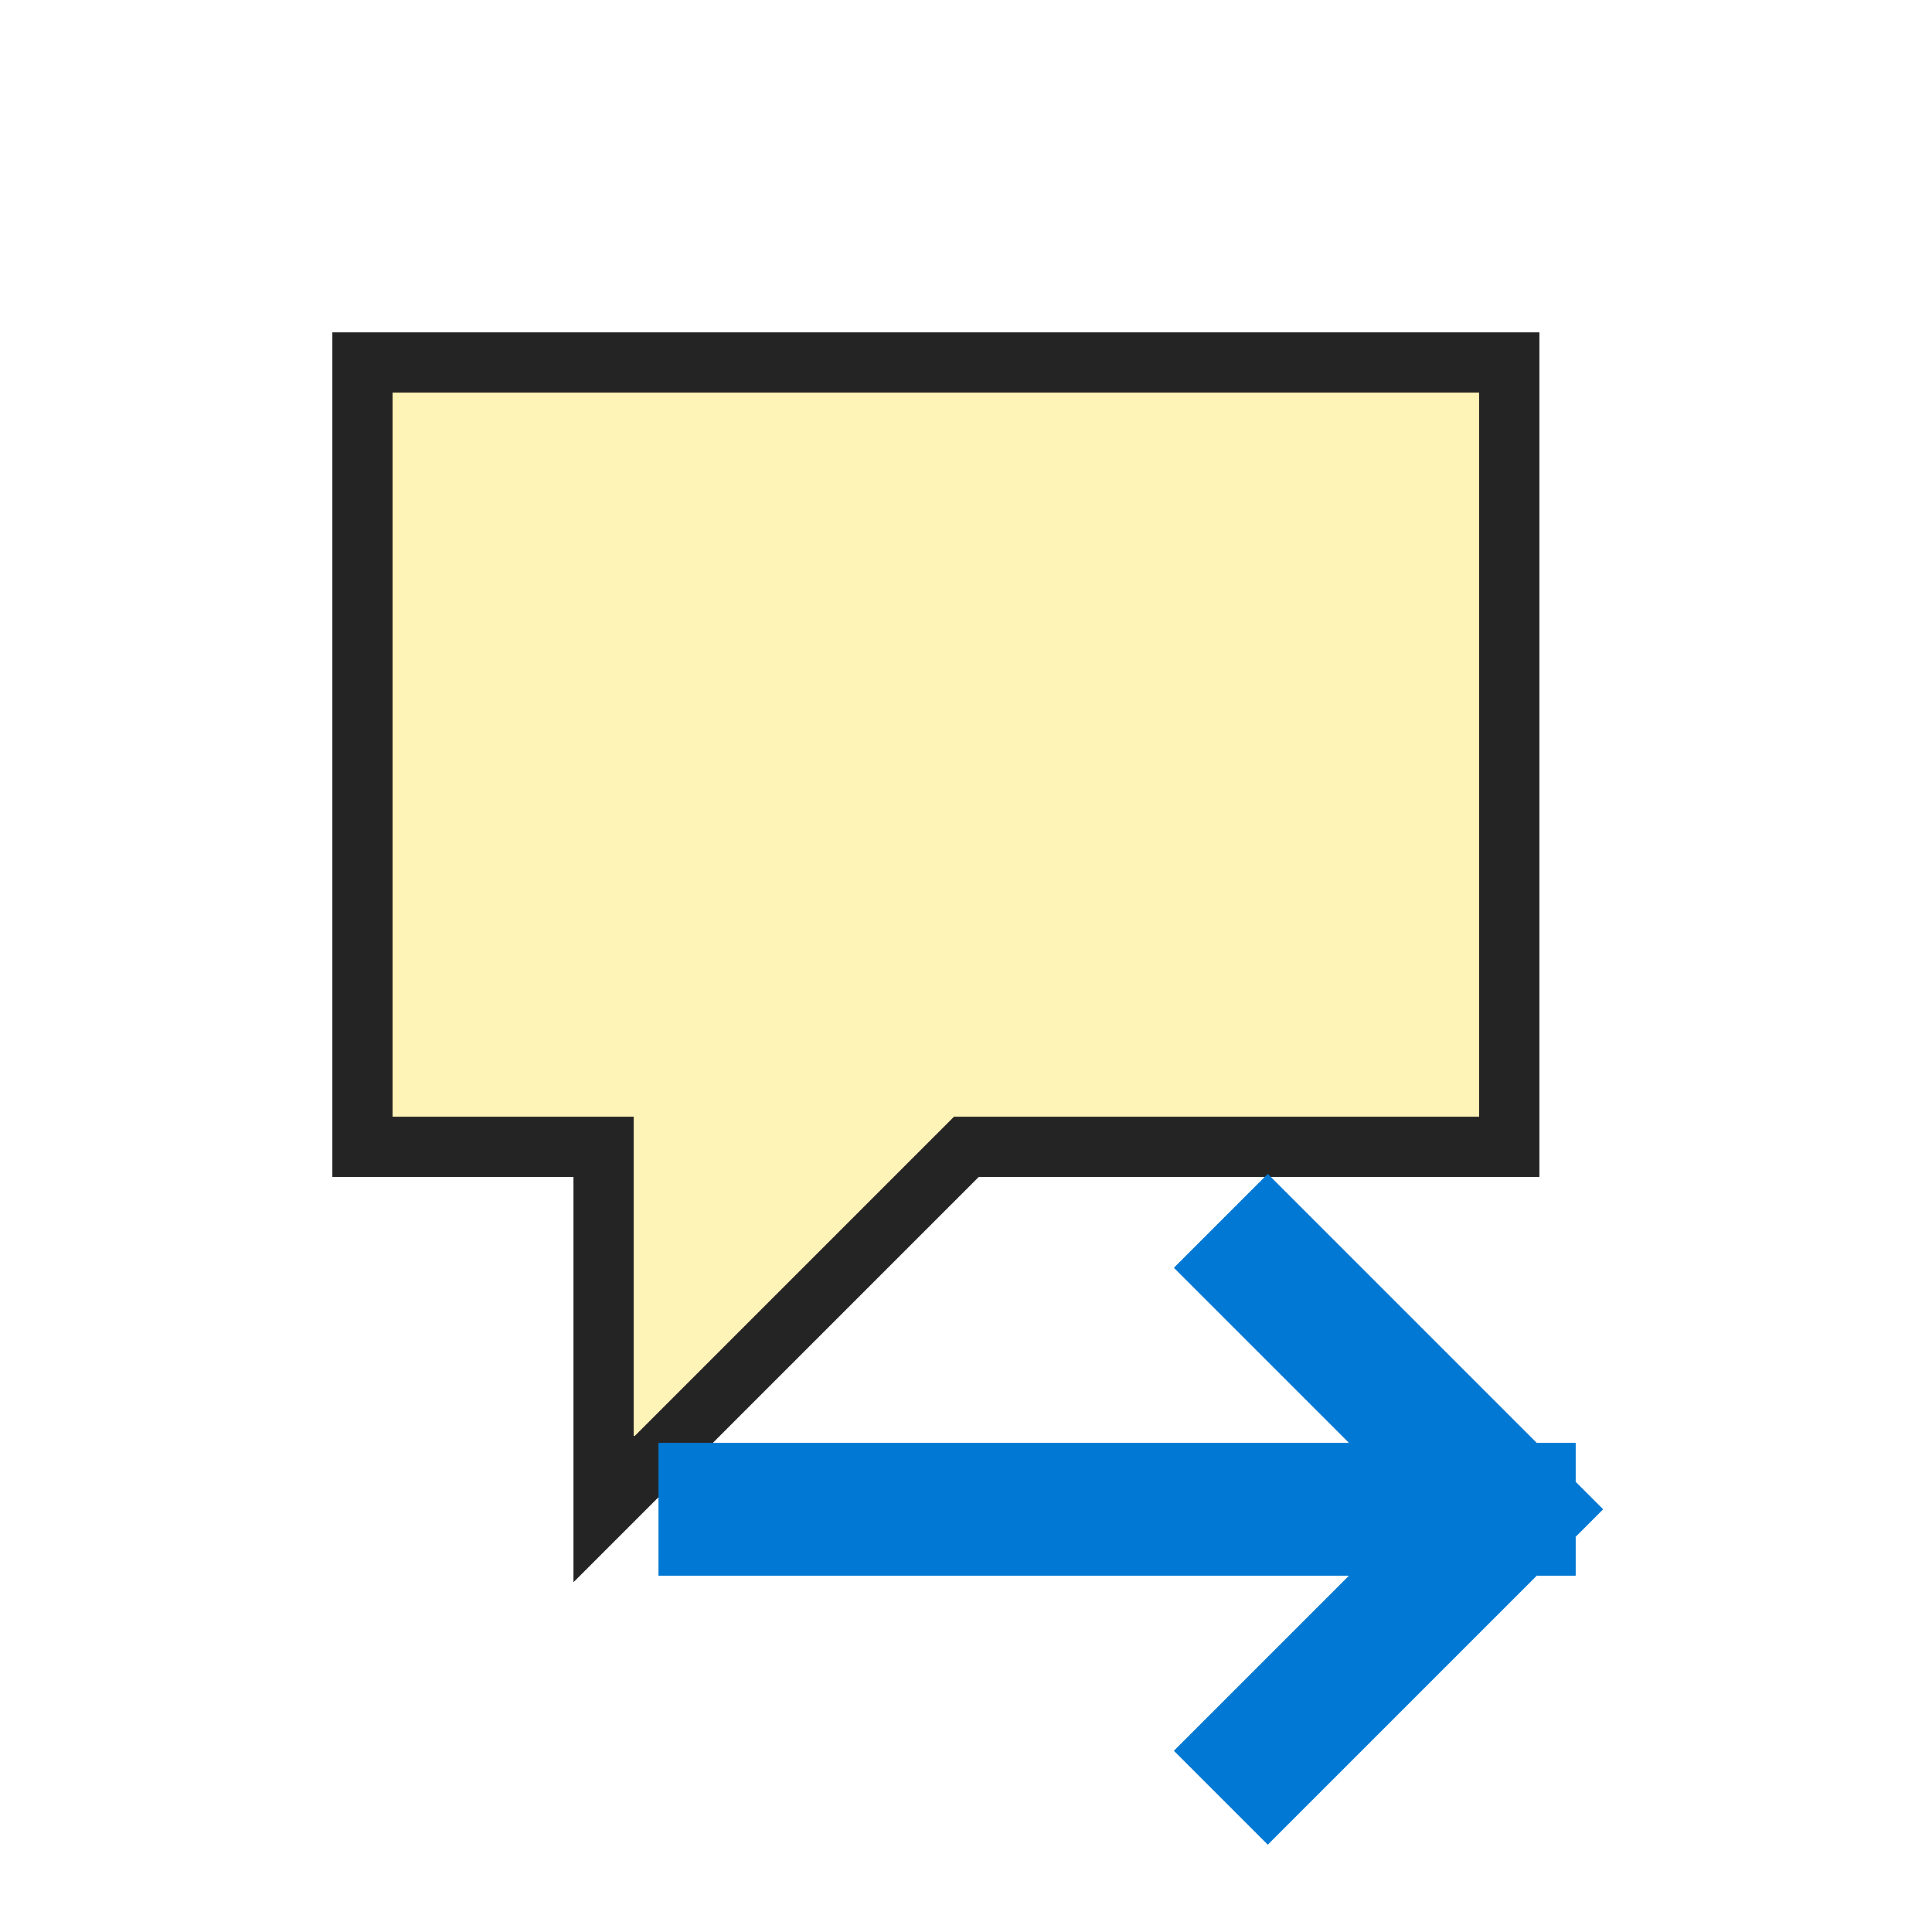
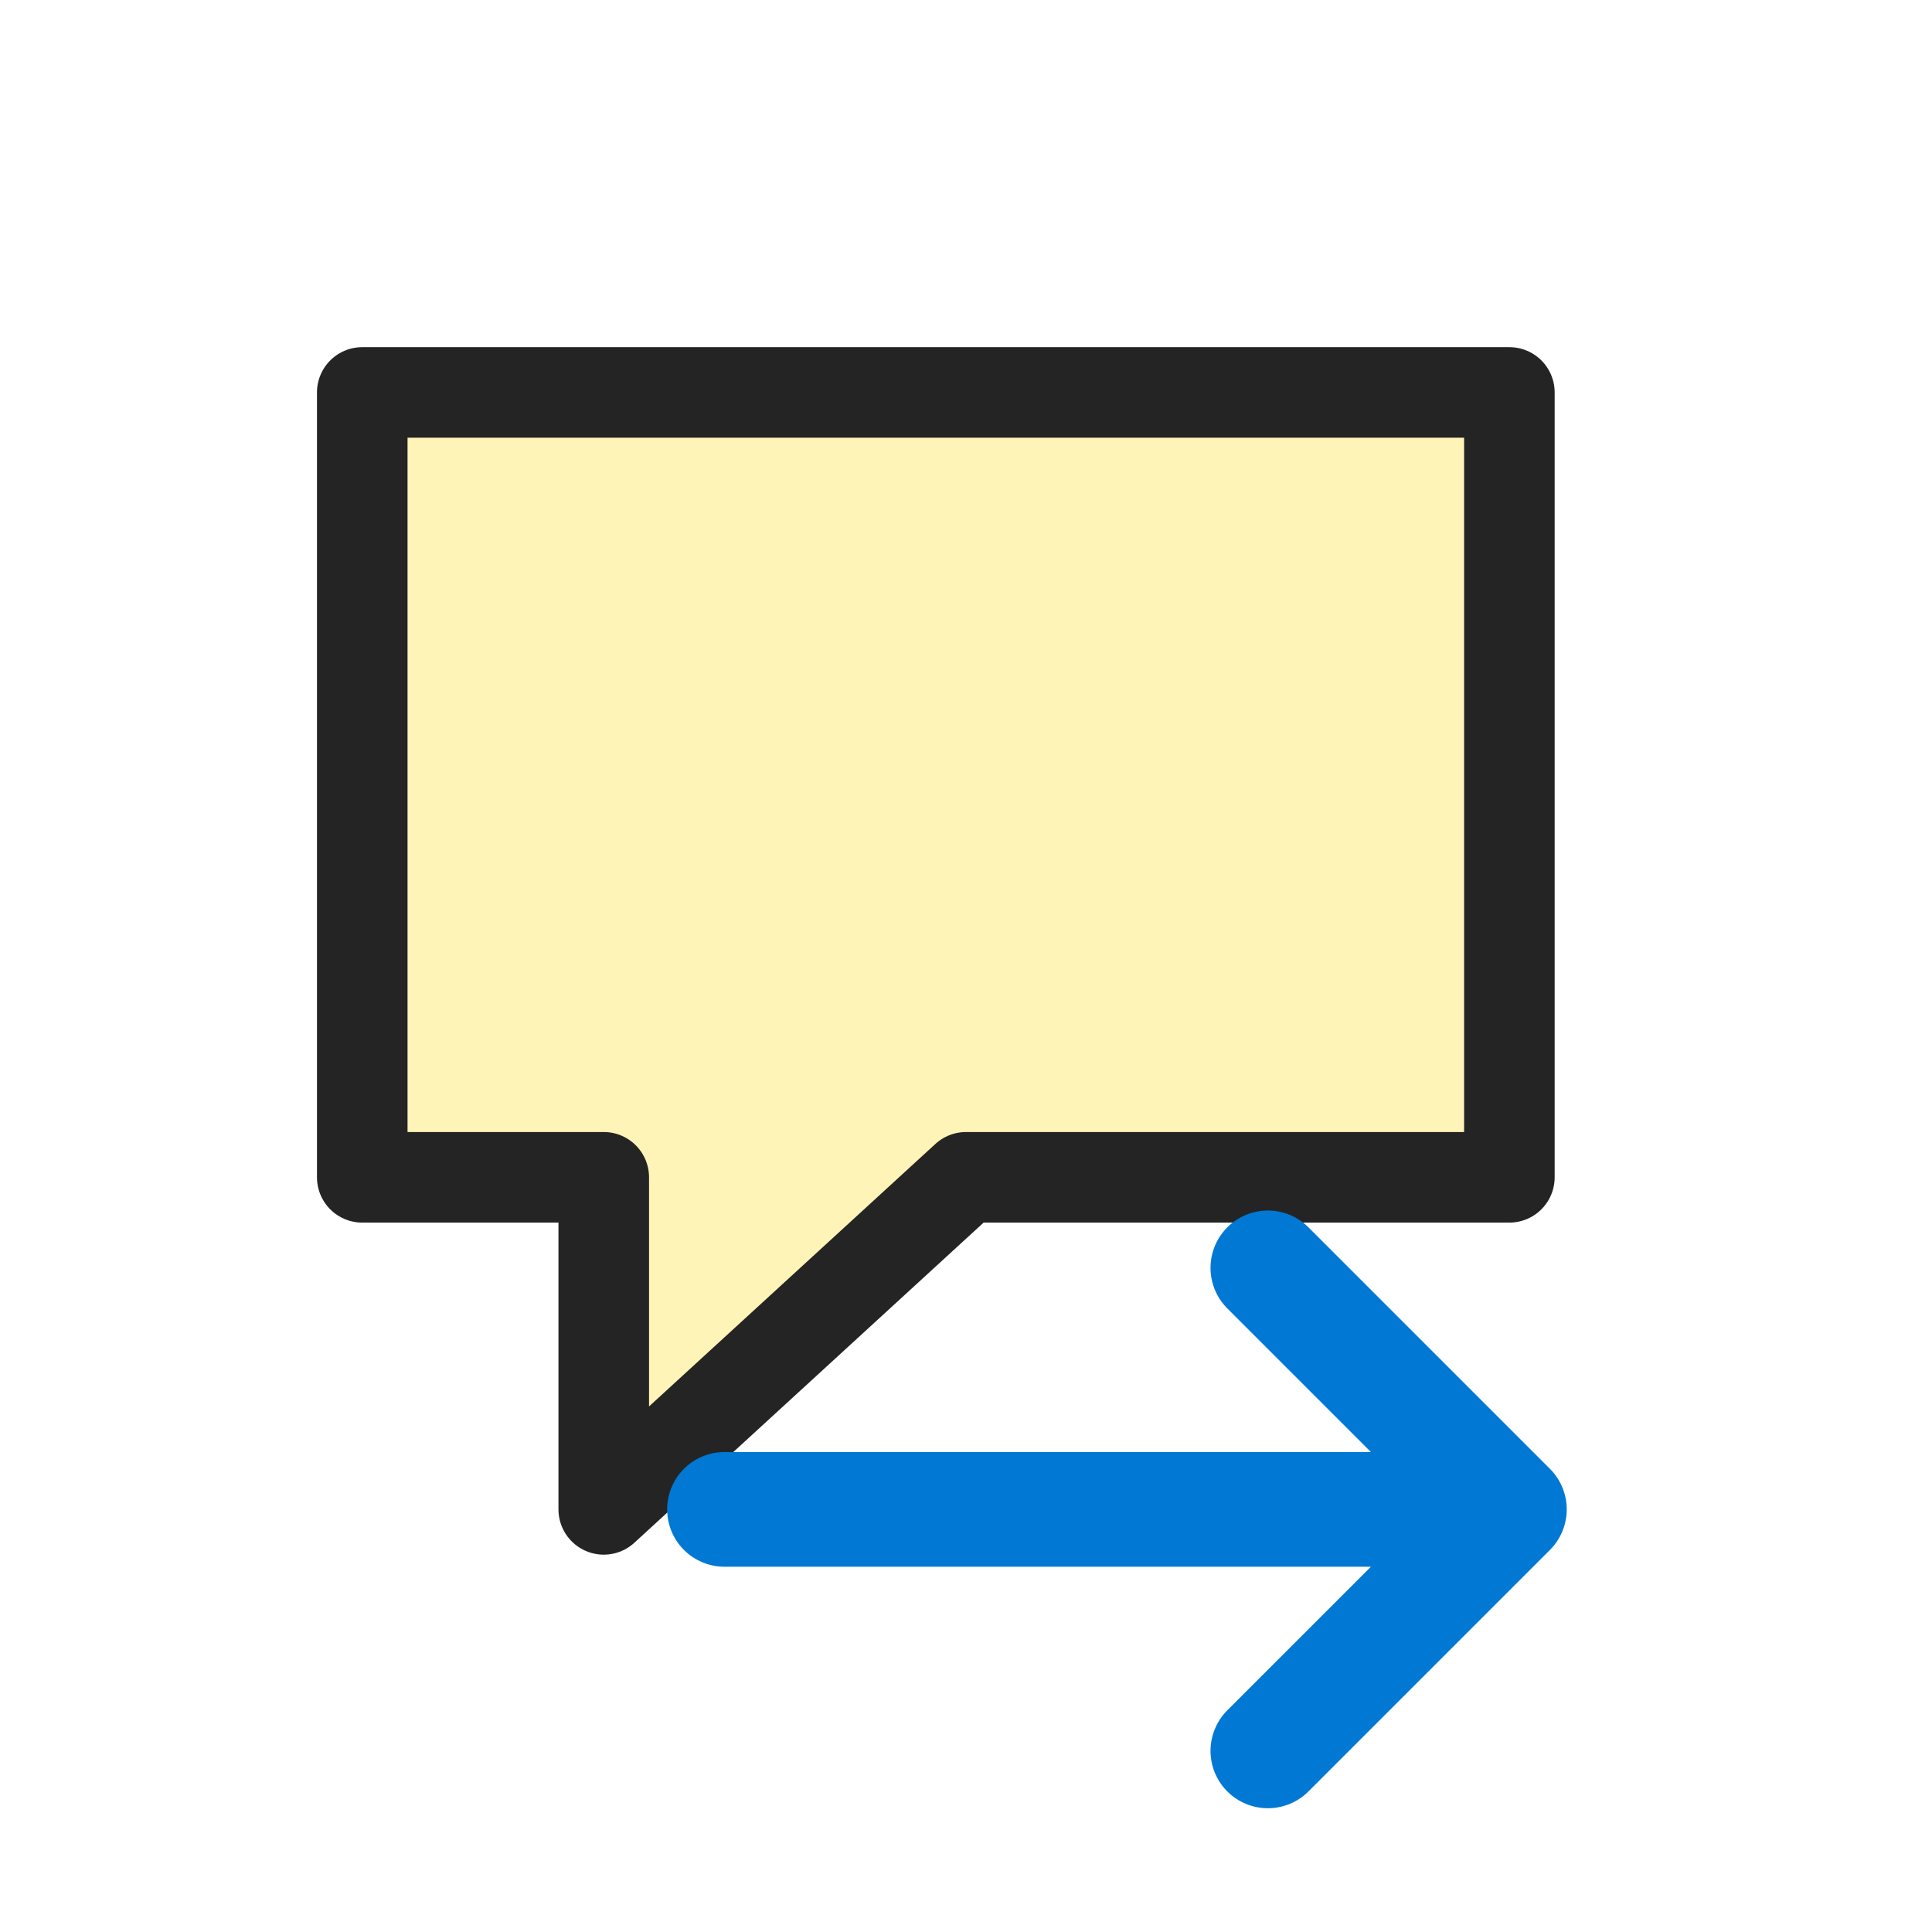
- <svg xmlns="http://www.w3.org/2000/svg" width="32" height="32" viewBox="0 0 32 32" role="img" aria-label="Next Note" shape-rendering="crispEdges">
+ <svg xmlns="http://www.w3.org/2000/svg" width="32" height="32" viewBox="0 0 32 32" role="img" aria-label="Next Note">
  <rect width="32" height="32" fill="none" />
-   <path d="M6 6H25V19H16L10 25V19H6Z" fill="#fff4b8" stroke="#242424" stroke-width="1" />
-   <path d="M12 25H25M21 21L25 25L21 29" fill="none" stroke="#0078d4" stroke-width="2.2" stroke-linecap="square" stroke-linejoin="miter" />
+   <path d="M6 6.5h19v13H16l-6 5.5v-5.5H6z" fill="#fff4b8" stroke="#242424" stroke-width="1.5" stroke-linejoin="round" />
+   <path d="M12 25h13m-4-4l4 4l-4 4" fill="none" stroke="#0078d4" stroke-width="1.9" stroke-linecap="round" stroke-linejoin="round" />
</svg>
